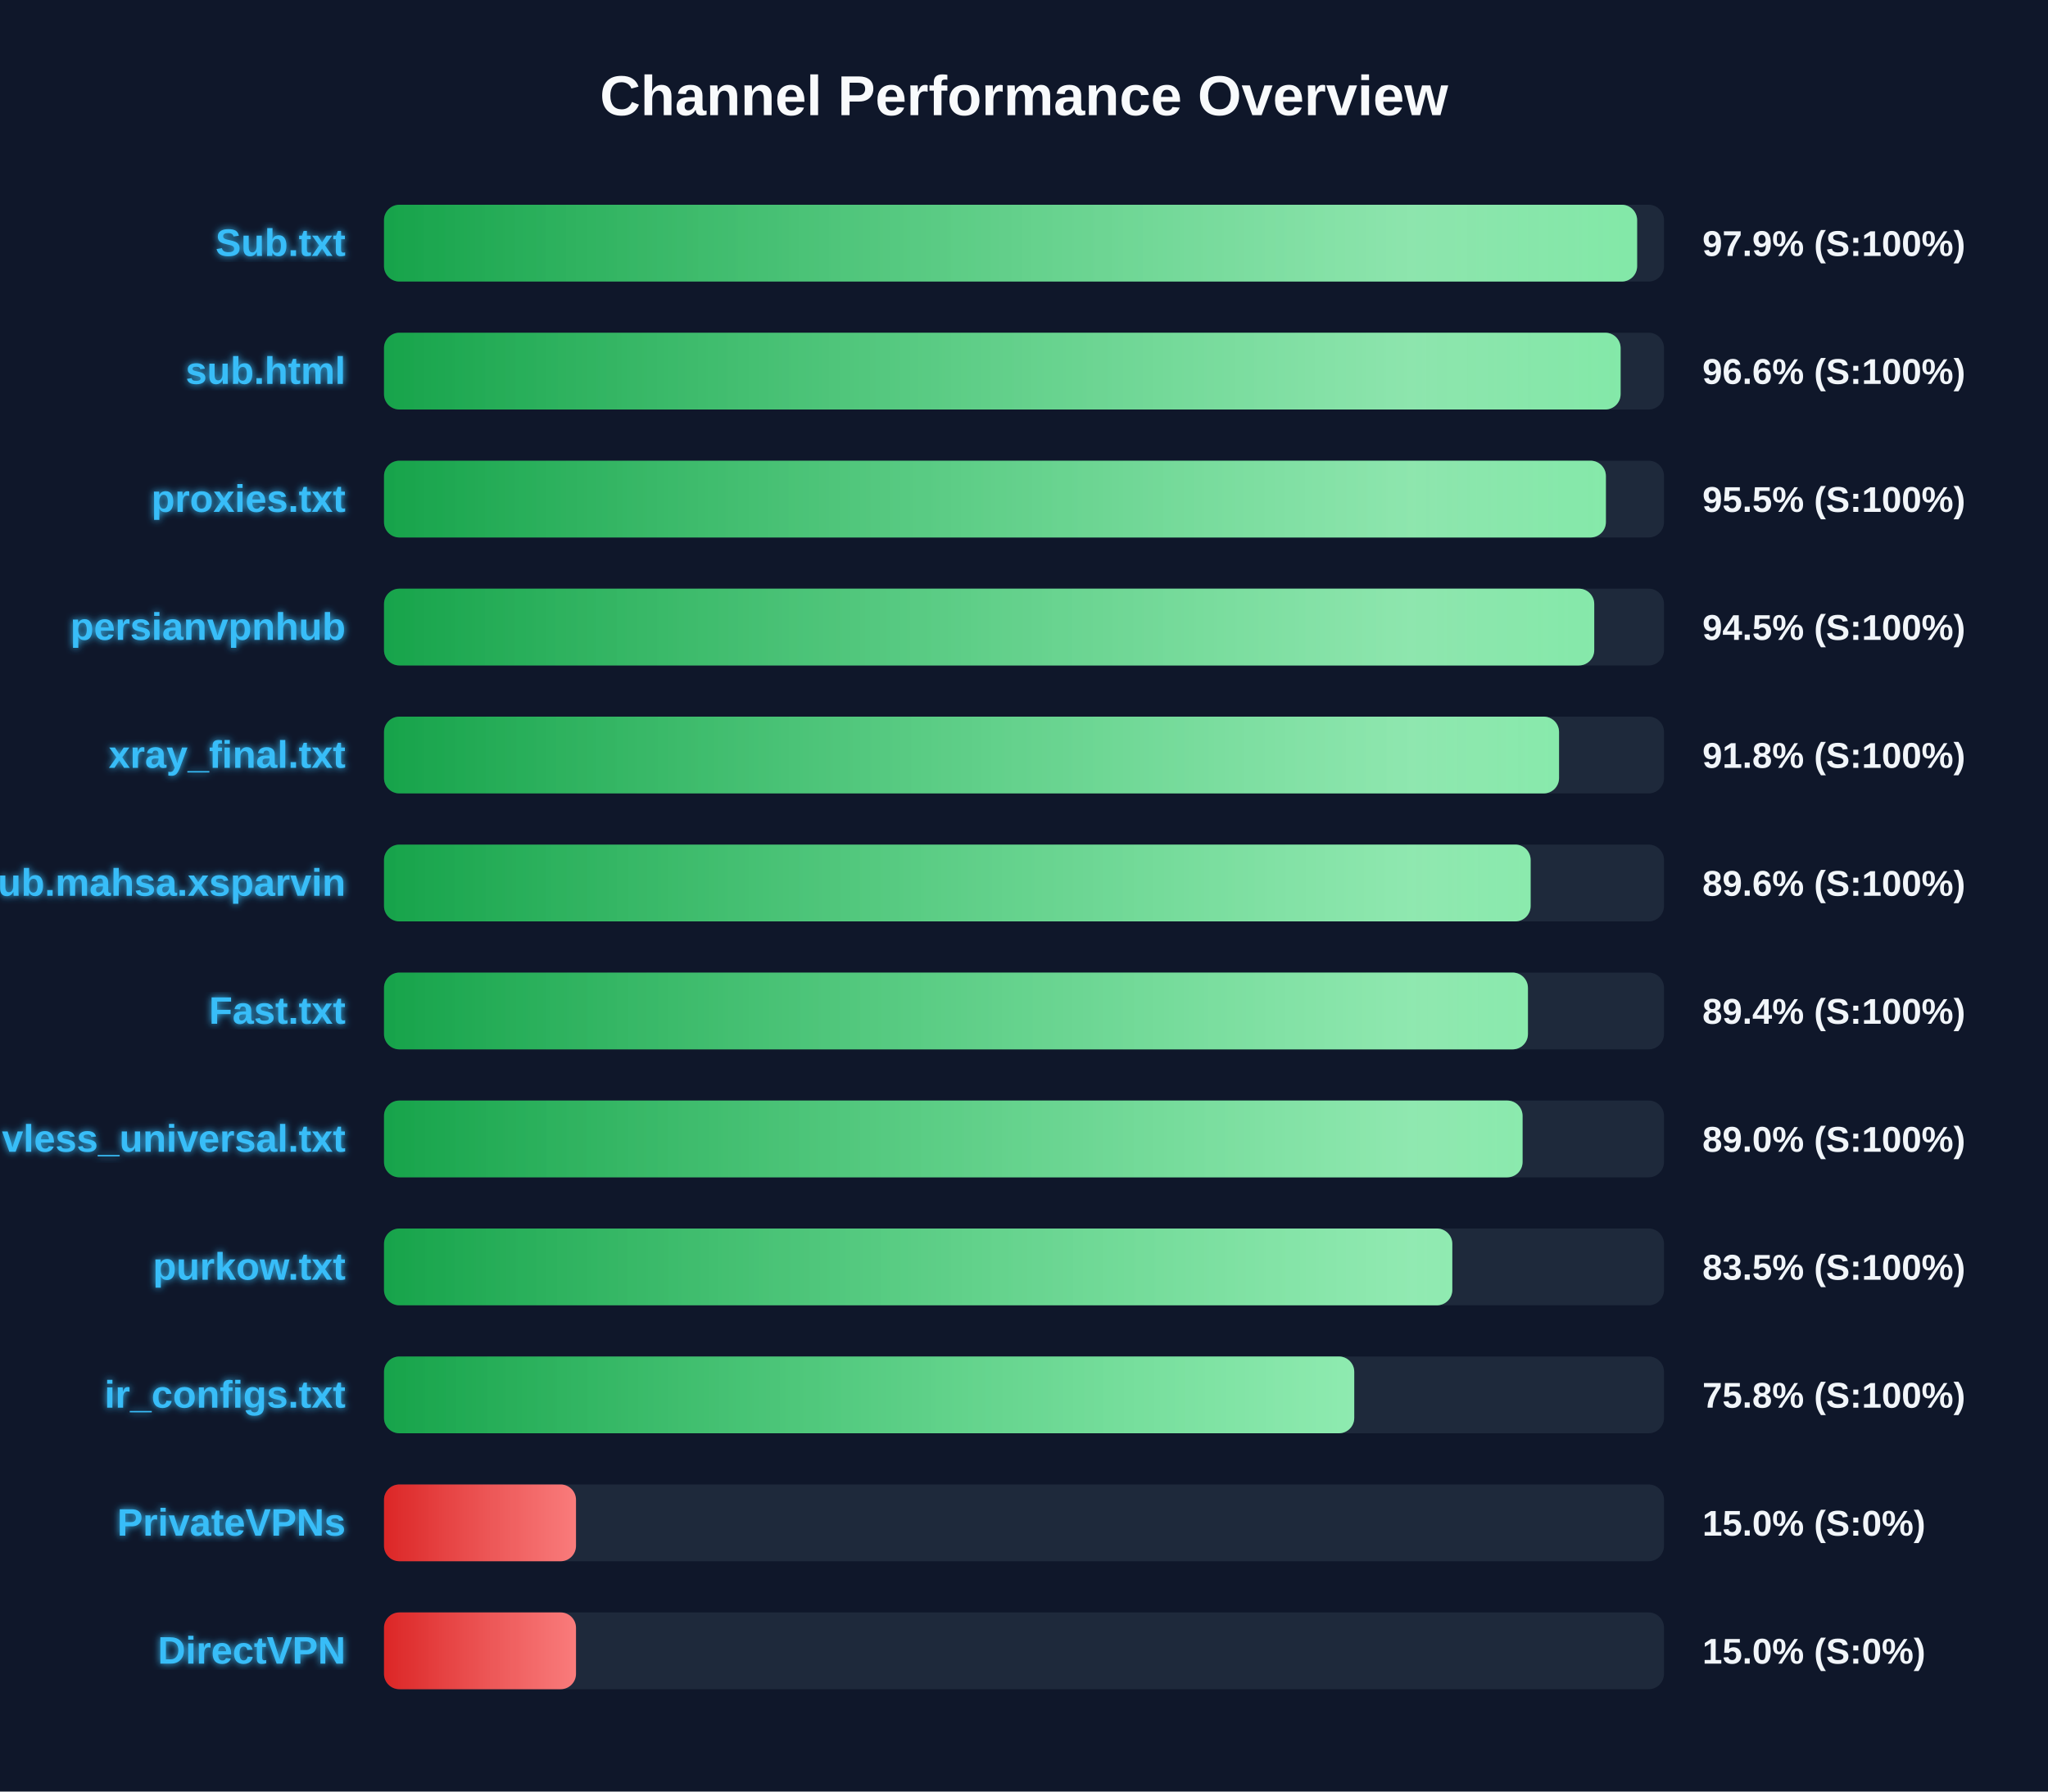
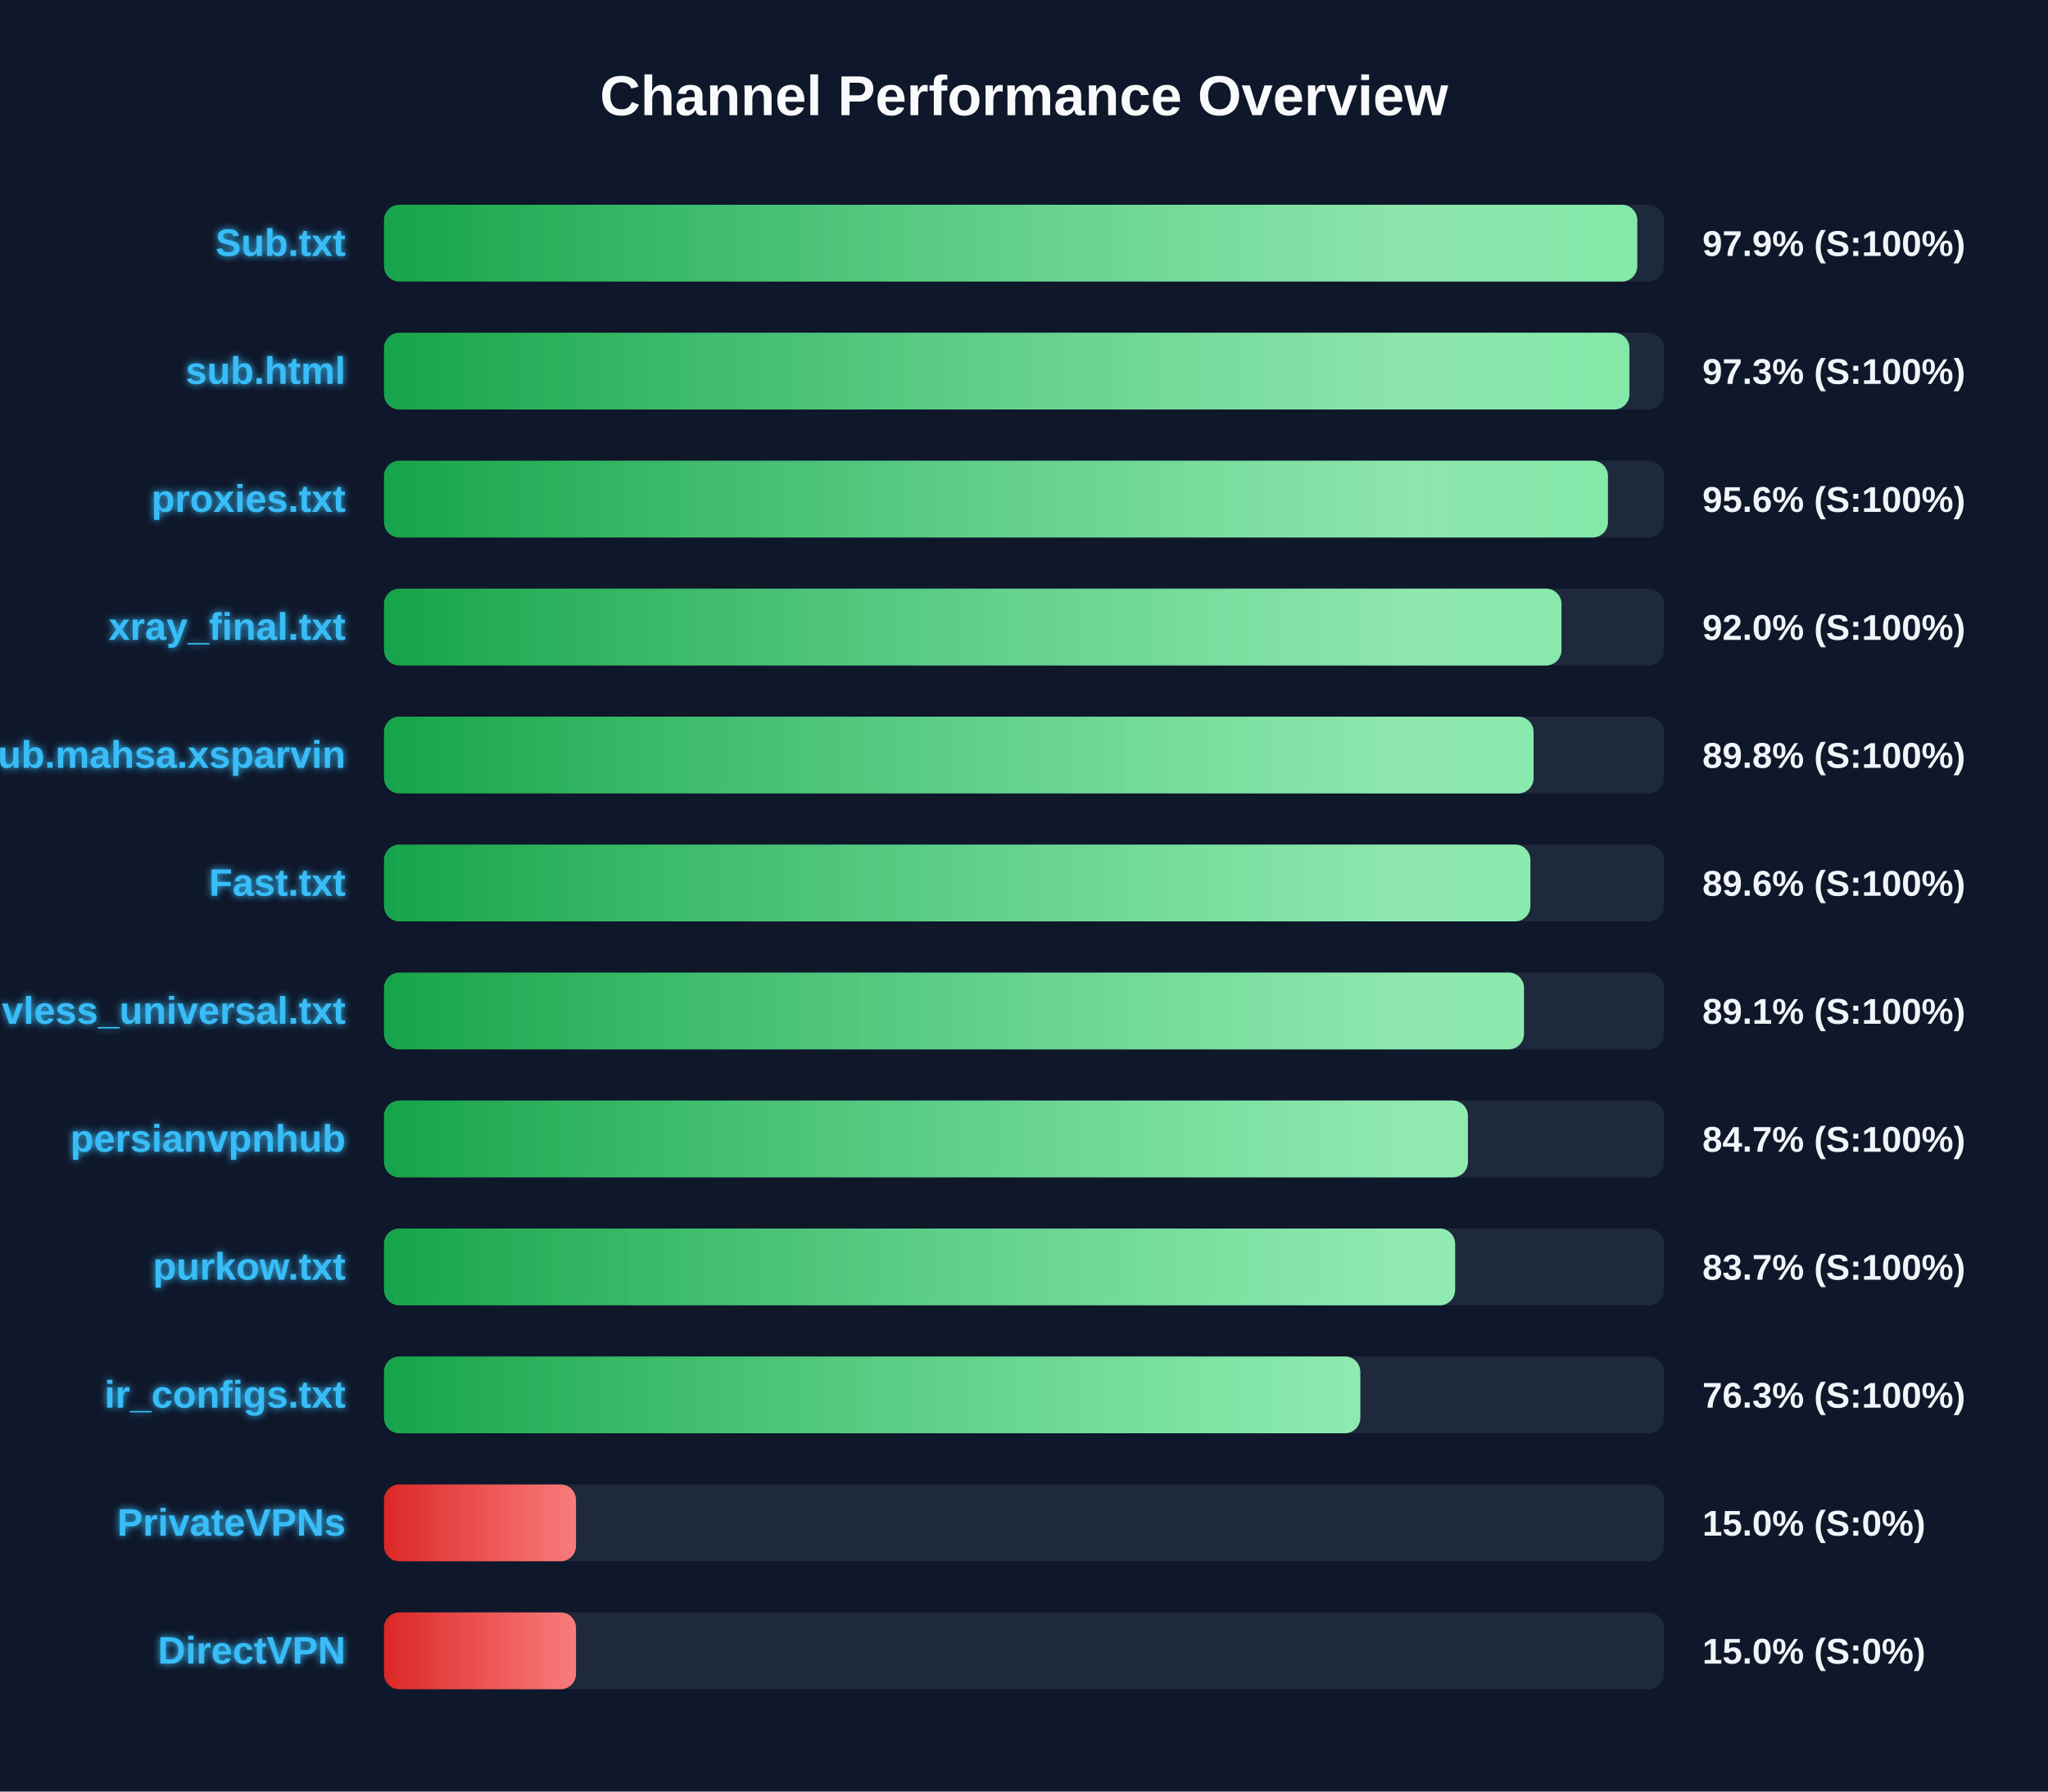
<svg xmlns="http://www.w3.org/2000/svg" width="800" height="700" version="1.1">
  <defs>
    <linearGradient id="grad-green" x1="0%" y1="0%" x2="100%" y2="0%">
      <stop offset="0%" stop-color="#16a34a" />
      <stop offset="100%" stop-color="#4ade80" />
    </linearGradient>
    <linearGradient id="grad-yellow" x1="0%" y1="0%" x2="100%" y2="0%">
      <stop offset="0%" stop-color="#ca8a04" />
      <stop offset="100%" stop-color="#fde047" />
    </linearGradient>
    <linearGradient id="grad-red" x1="0%" y1="0%" x2="100%" y2="0%">
      <stop offset="0%" stop-color="#dc2626" />
      <stop offset="100%" stop-color="#f87171" />
    </linearGradient>
    <linearGradient id="shimmer" x1="0%" y1="0%" x2="100%" y2="0%">
      <stop offset="0%" stop-color="rgba(255,255,255,0)" />
      <stop offset="50%" stop-color="rgba(255,255,255,0.4)" />
      <stop offset="100%" stop-color="rgba(255,255,255,0)" />
    </linearGradient>
    <filter id="glow" x="-20%" y="-20%" width="140%" height="140%">
      <feGaussianBlur stdDeviation="1.5" result="blur" />
      <feComposite in="SourceGraphic" in2="blur" operator="over" />
    </filter>
  </defs>
  <style>
        .bg-rect { fill: #0f172a; }
        .title { font: bold 22px 'Segoe UI', Arial, sans-serif; fill: #f8fafc; }
        .row { font: bold 15px 'Segoe UI', Arial, sans-serif; fill: #38bdf8; filter: url(#glow); }
        .score { font: bold 14px 'Segoe UI', Arial, sans-serif; fill: #f1f5f9; }
        @keyframes shimmer-anim {
            0% { transform: translateX(-100%); }
            100% { transform: translateX(200%); }
        }
        .shimmer-rect {
            animation: shimmer-anim 2.5s infinite linear;
        }
    </style>
  <rect width="100%" height="100%" class="bg-rect" />
  <text x="400" y="45" text-anchor="middle" class="title">Channel Performance Overview</text>
  <rect x="150" y="80" width="500" height="30" fill="#1e293b" rx="6" />
  <clipPath id="clip-0">
-     <rect x="150" y="80" width="489.5" height="30" rx="6" />
+     <rect x="150" y="80" width="489.55" height="30" rx="6" />
  </clipPath>
-   <rect x="150" y="80" width="489.5" height="30" fill="url(#grad-green)" rx="6" />
+   <rect x="150" y="80" width="489.55" height="30" fill="url(#grad-green)" rx="6" />
  <g clip-path="url(#clip-0)">
    <rect x="150" y="80" width="100%" height="30" fill="url(#shimmer)" class="shimmer-rect" />
  </g>
  <text x="135" y="100" text-anchor="end" class="row">Sub.txt</text>
  <text x="665" y="100" text-anchor="start" class="score">97.9% (S:100%)</text>
  <rect x="150" y="130" width="500" height="30" fill="#1e293b" rx="6" />
  <clipPath id="clip-1">
-     <rect x="150" y="130" width="483.05" height="30" rx="6" />
+     <rect x="150" y="130" width="486.5" height="30" rx="6" />
  </clipPath>
-   <rect x="150" y="130" width="483.05" height="30" fill="url(#grad-green)" rx="6" />
+   <rect x="150" y="130" width="486.5" height="30" fill="url(#grad-green)" rx="6" />
  <g clip-path="url(#clip-1)">
    <rect x="150" y="130" width="100%" height="30" fill="url(#shimmer)" class="shimmer-rect" />
  </g>
  <text x="135" y="150" text-anchor="end" class="row">sub.html</text>
-   <text x="665" y="150" text-anchor="start" class="score">96.6% (S:100%)</text>
+   <text x="665" y="150" text-anchor="start" class="score">97.3% (S:100%)</text>
  <rect x="150" y="180" width="500" height="30" fill="#1e293b" rx="6" />
  <clipPath id="clip-2">
-     <rect x="150" y="180" width="477.3" height="30" rx="6" />
+     <rect x="150" y="180" width="478.1" height="30" rx="6" />
  </clipPath>
-   <rect x="150" y="180" width="477.3" height="30" fill="url(#grad-green)" rx="6" />
+   <rect x="150" y="180" width="478.1" height="30" fill="url(#grad-green)" rx="6" />
  <g clip-path="url(#clip-2)">
    <rect x="150" y="180" width="100%" height="30" fill="url(#shimmer)" class="shimmer-rect" />
  </g>
  <text x="135" y="200" text-anchor="end" class="row">proxies.txt</text>
-   <text x="665" y="200" text-anchor="start" class="score">95.5% (S:100%)</text>
+   <text x="665" y="200" text-anchor="start" class="score">95.6% (S:100%)</text>
  <rect x="150" y="230" width="500" height="30" fill="#1e293b" rx="6" />
  <clipPath id="clip-3">
-     <rect x="150" y="230" width="472.75" height="30" rx="6" />
+     <rect x="150" y="230" width="459.95" height="30" rx="6" />
  </clipPath>
-   <rect x="150" y="230" width="472.75" height="30" fill="url(#grad-green)" rx="6" />
+   <rect x="150" y="230" width="459.95" height="30" fill="url(#grad-green)" rx="6" />
  <g clip-path="url(#clip-3)">
    <rect x="150" y="230" width="100%" height="30" fill="url(#shimmer)" class="shimmer-rect" />
  </g>
-   <text x="135" y="250" text-anchor="end" class="row">persianvpnhub</text>
-   <text x="665" y="250" text-anchor="start" class="score">94.5% (S:100%)</text>
+   <text x="135" y="250" text-anchor="end" class="row">xray_final.txt</text>
+   <text x="665" y="250" text-anchor="start" class="score">92.0% (S:100%)</text>
  <rect x="150" y="280" width="500" height="30" fill="#1e293b" rx="6" />
  <clipPath id="clip-4">
-     <rect x="150" y="280" width="459.0" height="30" rx="6" />
+     <rect x="150" y="280" width="449.05" height="30" rx="6" />
  </clipPath>
-   <rect x="150" y="280" width="459.0" height="30" fill="url(#grad-green)" rx="6" />
+   <rect x="150" y="280" width="449.05" height="30" fill="url(#grad-green)" rx="6" />
  <g clip-path="url(#clip-4)">
    <rect x="150" y="280" width="100%" height="30" fill="url(#shimmer)" class="shimmer-rect" />
  </g>
-   <text x="135" y="300" text-anchor="end" class="row">xray_final.txt</text>
-   <text x="665" y="300" text-anchor="start" class="score">91.8% (S:100%)</text>
+   <text x="135" y="300" text-anchor="end" class="row">Sub.mahsa.xsparvin</text>
+   <text x="665" y="300" text-anchor="start" class="score">89.8% (S:100%)</text>
  <rect x="150" y="330" width="500" height="30" fill="#1e293b" rx="6" />
  <clipPath id="clip-5">
-     <rect x="150" y="330" width="447.9" height="30" rx="6" />
+     <rect x="150" y="330" width="447.8" height="30" rx="6" />
  </clipPath>
-   <rect x="150" y="330" width="447.9" height="30" fill="url(#grad-green)" rx="6" />
+   <rect x="150" y="330" width="447.8" height="30" fill="url(#grad-green)" rx="6" />
  <g clip-path="url(#clip-5)">
    <rect x="150" y="330" width="100%" height="30" fill="url(#shimmer)" class="shimmer-rect" />
  </g>
-   <text x="135" y="350" text-anchor="end" class="row">Sub.mahsa.xsparvin</text>
+   <text x="135" y="350" text-anchor="end" class="row">Fast.txt</text>
  <text x="665" y="350" text-anchor="start" class="score">89.6% (S:100%)</text>
  <rect x="150" y="380" width="500" height="30" fill="#1e293b" rx="6" />
  <clipPath id="clip-6">
-     <rect x="150" y="380" width="446.85" height="30" rx="6" />
+     <rect x="150" y="380" width="445.3" height="30" rx="6" />
  </clipPath>
-   <rect x="150" y="380" width="446.85" height="30" fill="url(#grad-green)" rx="6" />
+   <rect x="150" y="380" width="445.3" height="30" fill="url(#grad-green)" rx="6" />
  <g clip-path="url(#clip-6)">
    <rect x="150" y="380" width="100%" height="30" fill="url(#shimmer)" class="shimmer-rect" />
  </g>
-   <text x="135" y="400" text-anchor="end" class="row">Fast.txt</text>
-   <text x="665" y="400" text-anchor="start" class="score">89.4% (S:100%)</text>
+   <text x="135" y="400" text-anchor="end" class="row">vless_universal.txt</text>
+   <text x="665" y="400" text-anchor="start" class="score">89.1% (S:100%)</text>
  <rect x="150" y="430" width="500" height="30" fill="#1e293b" rx="6" />
  <clipPath id="clip-7">
-     <rect x="150" y="430" width="444.75" height="30" rx="6" />
+     <rect x="150" y="430" width="423.4" height="30" rx="6" />
  </clipPath>
-   <rect x="150" y="430" width="444.75" height="30" fill="url(#grad-green)" rx="6" />
+   <rect x="150" y="430" width="423.4" height="30" fill="url(#grad-green)" rx="6" />
  <g clip-path="url(#clip-7)">
    <rect x="150" y="430" width="100%" height="30" fill="url(#shimmer)" class="shimmer-rect" />
  </g>
-   <text x="135" y="450" text-anchor="end" class="row">vless_universal.txt</text>
-   <text x="665" y="450" text-anchor="start" class="score">89.0% (S:100%)</text>
+   <text x="135" y="450" text-anchor="end" class="row">persianvpnhub</text>
+   <text x="665" y="450" text-anchor="start" class="score">84.7% (S:100%)</text>
  <rect x="150" y="480" width="500" height="30" fill="#1e293b" rx="6" />
  <clipPath id="clip-8">
-     <rect x="150" y="480" width="417.3" height="30" rx="6" />
+     <rect x="150" y="480" width="418.4" height="30" rx="6" />
  </clipPath>
-   <rect x="150" y="480" width="417.3" height="30" fill="url(#grad-green)" rx="6" />
+   <rect x="150" y="480" width="418.4" height="30" fill="url(#grad-green)" rx="6" />
  <g clip-path="url(#clip-8)">
    <rect x="150" y="480" width="100%" height="30" fill="url(#shimmer)" class="shimmer-rect" />
  </g>
  <text x="135" y="500" text-anchor="end" class="row">purkow.txt</text>
-   <text x="665" y="500" text-anchor="start" class="score">83.5% (S:100%)</text>
+   <text x="665" y="500" text-anchor="start" class="score">83.7% (S:100%)</text>
  <rect x="150" y="530" width="500" height="30" fill="#1e293b" rx="6" />
  <clipPath id="clip-9">
-     <rect x="150" y="530" width="379.0" height="30" rx="6" />
+     <rect x="150" y="530" width="381.35" height="30" rx="6" />
  </clipPath>
-   <rect x="150" y="530" width="379.0" height="30" fill="url(#grad-green)" rx="6" />
+   <rect x="150" y="530" width="381.35" height="30" fill="url(#grad-green)" rx="6" />
  <g clip-path="url(#clip-9)">
    <rect x="150" y="530" width="100%" height="30" fill="url(#shimmer)" class="shimmer-rect" />
  </g>
  <text x="135" y="550" text-anchor="end" class="row">ir_configs.txt</text>
-   <text x="665" y="550" text-anchor="start" class="score">75.8% (S:100%)</text>
+   <text x="665" y="550" text-anchor="start" class="score">76.3% (S:100%)</text>
  <rect x="150" y="580" width="500" height="30" fill="#1e293b" rx="6" />
  <clipPath id="clip-10">
    <rect x="150" y="580" width="75.0" height="30" rx="6" />
  </clipPath>
  <rect x="150" y="580" width="75.0" height="30" fill="url(#grad-red)" rx="6" />
  <g clip-path="url(#clip-10)">
    <rect x="150" y="580" width="100%" height="30" fill="url(#shimmer)" class="shimmer-rect" />
  </g>
  <text x="135" y="600" text-anchor="end" class="row">PrivateVPNs</text>
  <text x="665" y="600" text-anchor="start" class="score">15.0% (S:0%)</text>
  <rect x="150" y="630" width="500" height="30" fill="#1e293b" rx="6" />
  <clipPath id="clip-11">
    <rect x="150" y="630" width="75.0" height="30" rx="6" />
  </clipPath>
  <rect x="150" y="630" width="75.0" height="30" fill="url(#grad-red)" rx="6" />
  <g clip-path="url(#clip-11)">
    <rect x="150" y="630" width="100%" height="30" fill="url(#shimmer)" class="shimmer-rect" />
  </g>
  <text x="135" y="650" text-anchor="end" class="row">DirectVPN</text>
  <text x="665" y="650" text-anchor="start" class="score">15.0% (S:0%)</text>
</svg>
